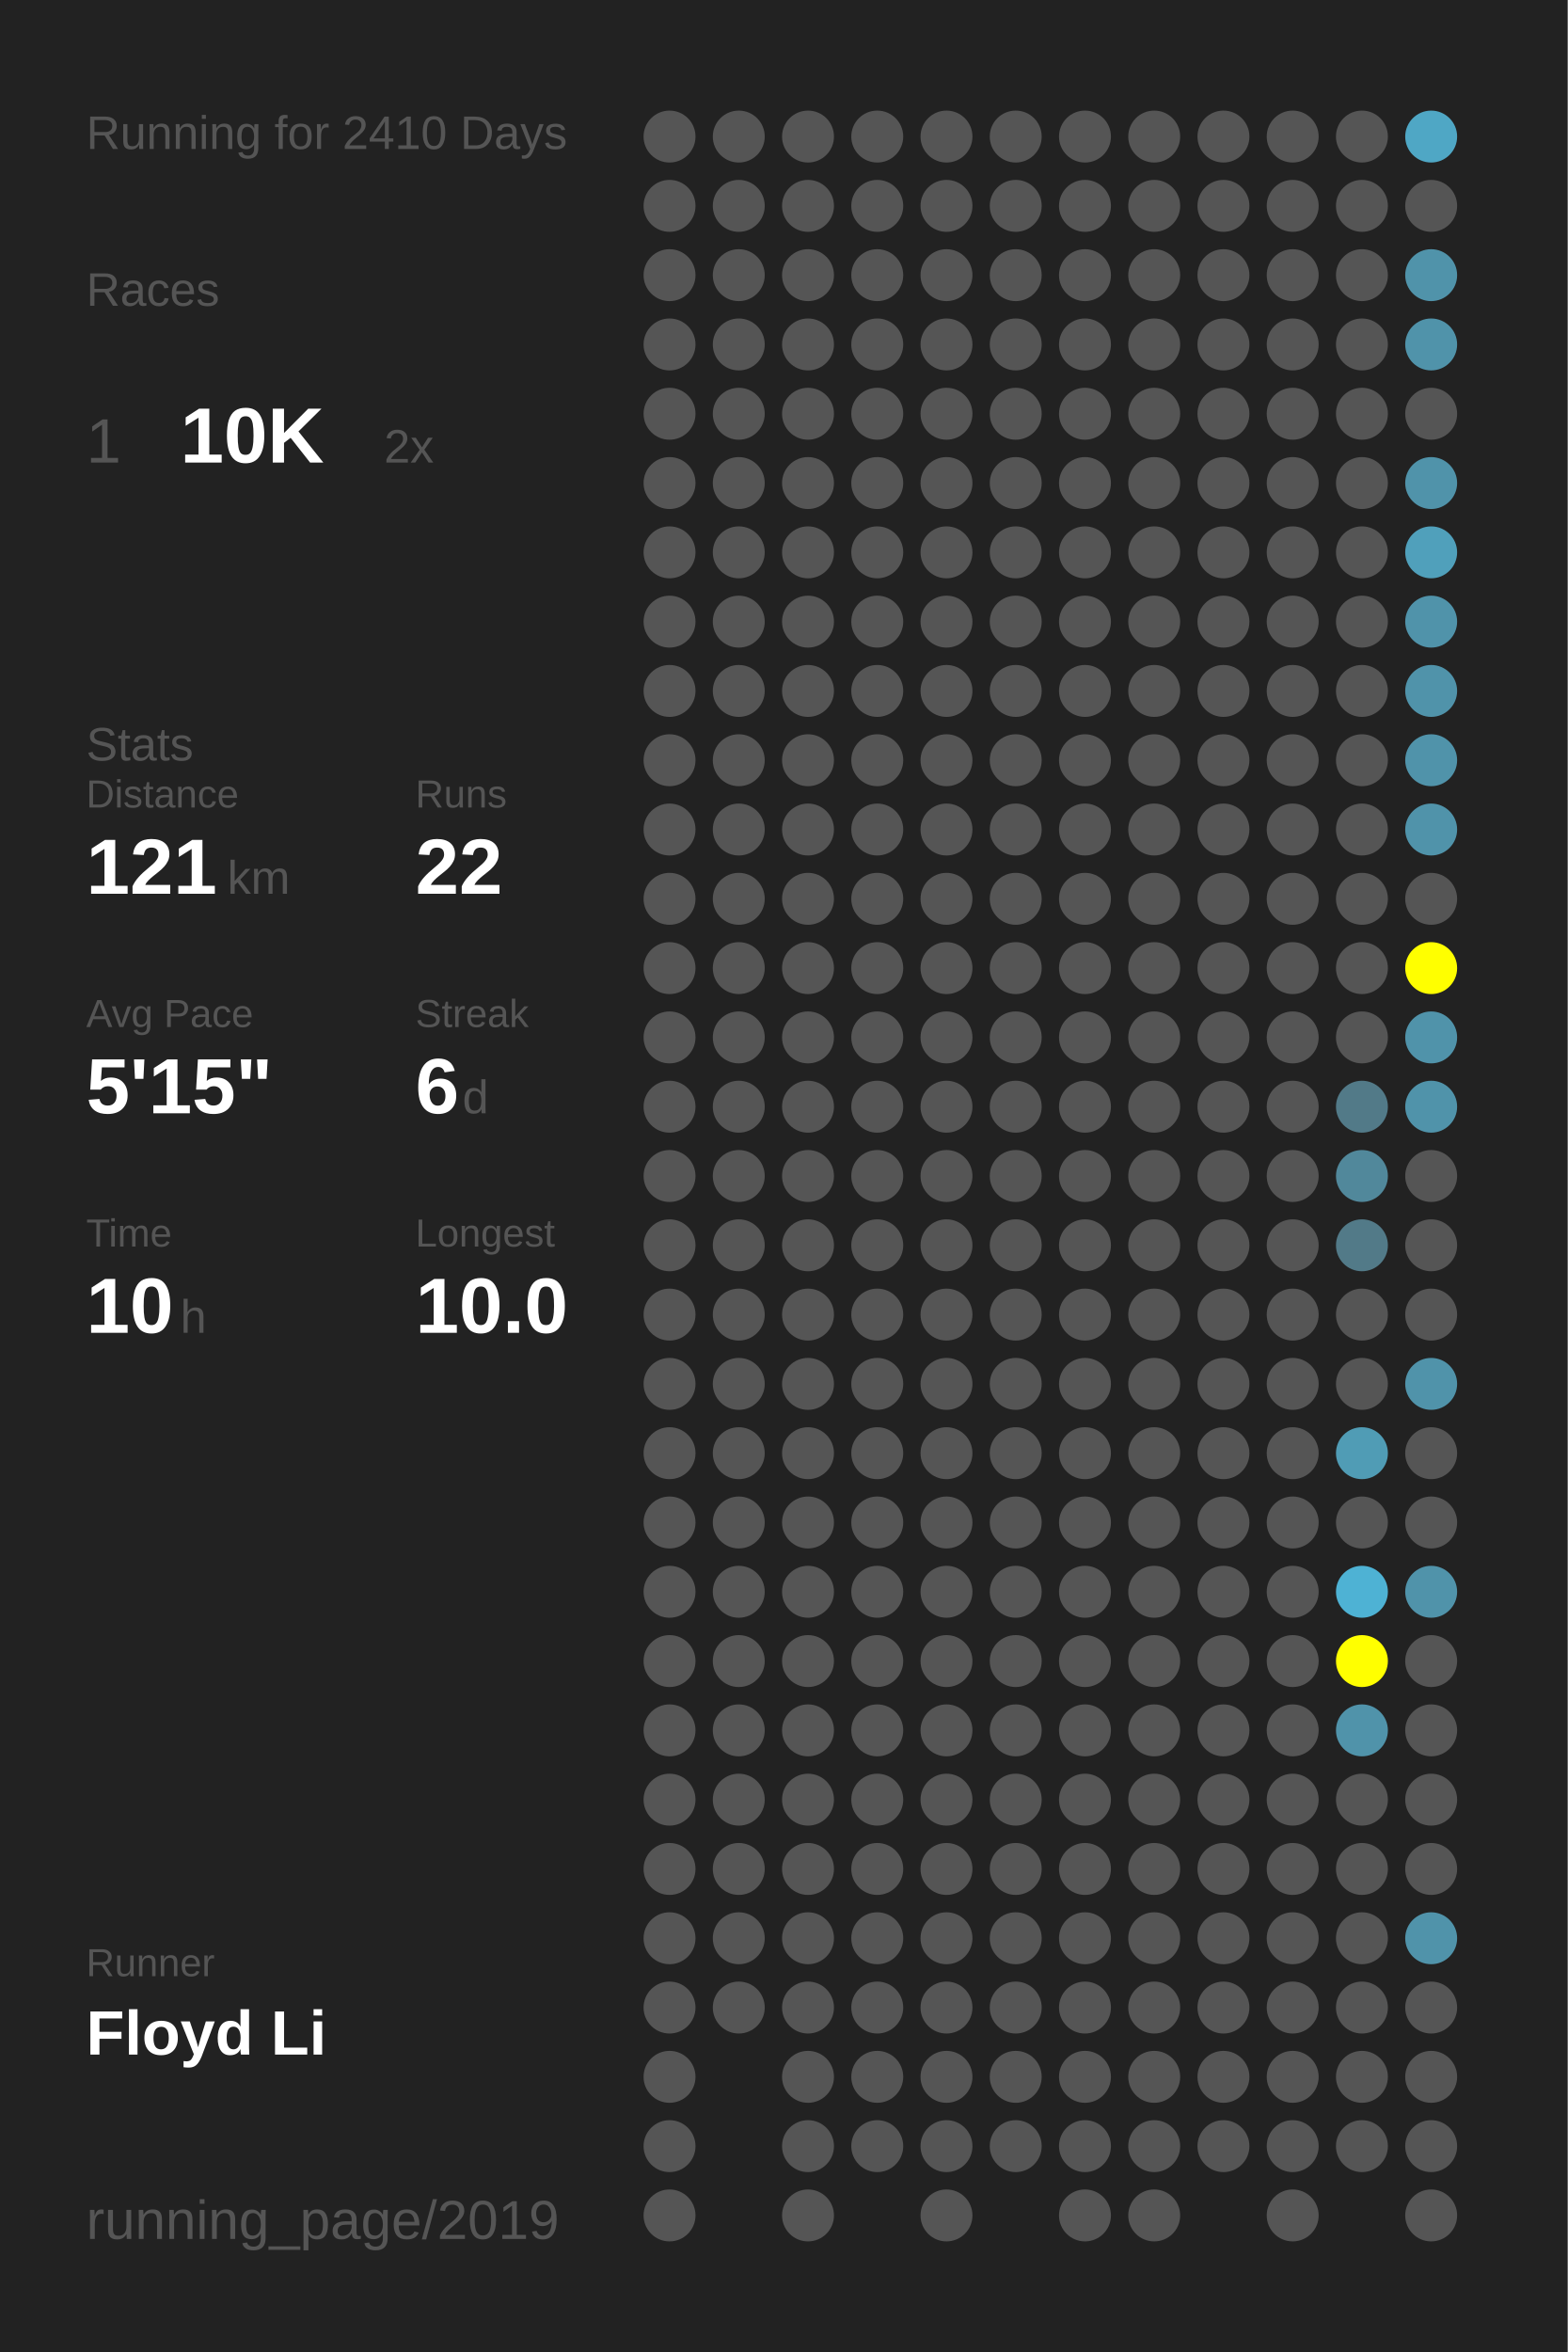
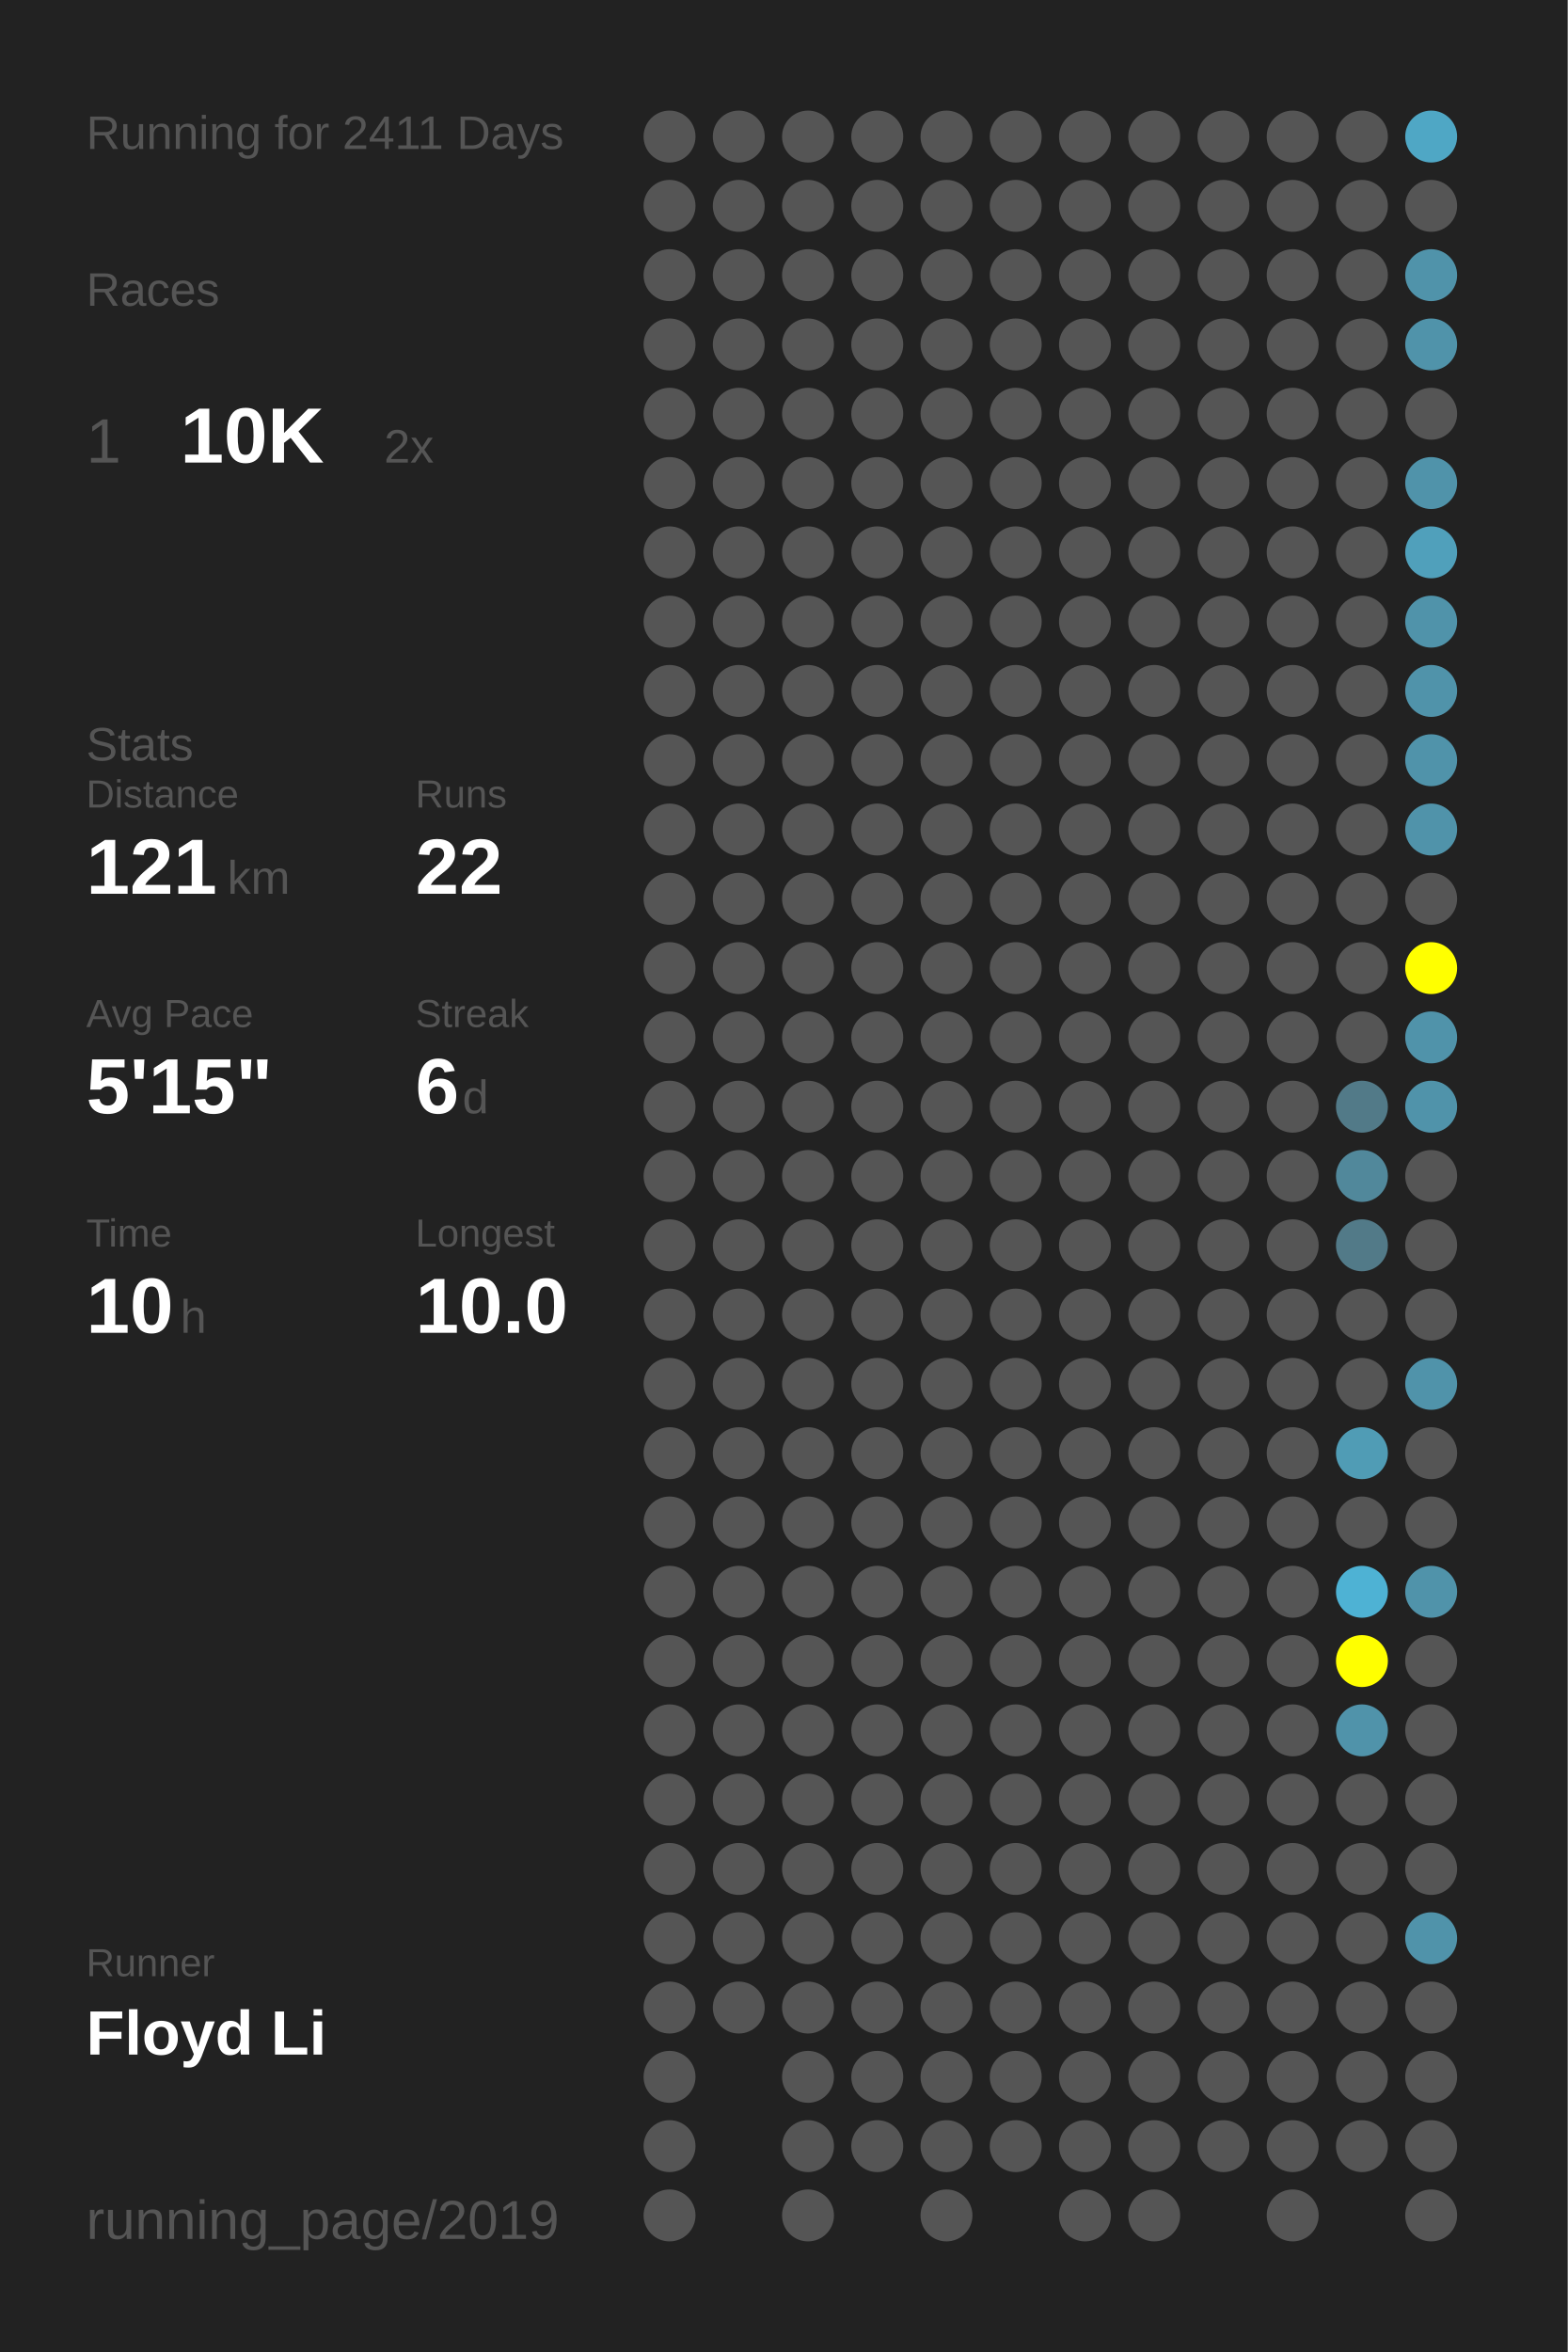
<svg xmlns="http://www.w3.org/2000/svg" baseProfile="full" height="300mm" version="1.1" viewBox="0,0,200,300" width="200mm">
  <defs />
  <rect fill="#222222" height="300" width="200" x="0" y="0" />
-   <text fill="#555555" style="font-size:6px; font-family:Arial;" x="11" y="19">Running for 2410 Days</text>
+   <text fill="#555555" style="font-size:6px; font-family:Arial;" x="11" y="19">Running for 2411 Days</text>
  <text fill="#555555" style="font-size:6px; font-family:Arial;" x="11" y="39">Races</text>
  <text fill="#555555" style="font-size:8px; font-family:Arial;" x="11" y="59">1</text>
  <text fill="#FFFFFF" style="font-size:10px; font-family:Arial; font-weight:bold;" x="23" y="59">10K</text>
  <text fill="#555555" style="font-size:6px; font-family:Arial;" x="49" y="59">2x</text>
  <text fill="#555555" style="font-size:6px; font-family:Arial;" x="11" y="97">Stats</text>
  <text fill="#555555" style="font-size:5px; font-family:Arial;" x="11" y="103">Distance</text>
  <text fill="#FFFFFF" style="font-size:10px; font-family:Arial; font-weight:bold;" x="11" y="114">121</text>
  <text fill="#555555" style="font-size:6px; font-family:Arial;" x="29" y="114">km</text>
  <text fill="#555555" style="font-size:5px; font-family:Arial;" x="53" y="103">Runs</text>
  <text fill="#FFFFFF" style="font-size:10px; font-family:Arial; font-weight:bold;" x="53" y="114">22</text>
  <text fill="#555555" style="font-size:5px; font-family:Arial;" x="11" y="131">Avg Pace</text>
  <text fill="#FFFFFF" style="font-size:10px; font-family:Arial; font-weight:bold;" x="11" y="142">5'15"</text>
  <text fill="#555555" style="font-size:5px; font-family:Arial;" x="53" y="131">Streak</text>
  <text fill="#FFFFFF" style="font-size:10px; font-family:Arial; font-weight:bold;" x="53" y="142">6</text>
  <text fill="#555555" style="font-size:6px; font-family:Arial;" x="59" y="142">d</text>
  <text fill="#555555" style="font-size:5px; font-family:Arial;" x="11" y="159">Time</text>
  <text fill="#FFFFFF" style="font-size:10px; font-family:Arial; font-weight:bold;" x="11" y="170">10</text>
  <text fill="#555555" style="font-size:6px; font-family:Arial;" x="23" y="170">h</text>
  <text fill="#555555" style="font-size:5px; font-family:Arial;" x="53" y="159">Longest</text>
  <text fill="#FFFFFF" style="font-size:10px; font-family:Arial; font-weight:bold;" x="53" y="170">10.0</text>
  <text fill="#555555" style="font-size:5px; font-family:Arial;" x="11" y="252.065">Runner</text>
  <text fill="#FFFFFF" style="font-size:8px; font-family:Arial; font-weight:bold;" x="11" y="262.065">Floyd Li</text>
  <text fill="#555555" style="font-size:7px; font-family:Arial;" x="11" y="285.581">running_page/2019</text>
  <circle cx="85.417" cy="17.419" fill="#555555" r="3.312" />
  <circle cx="85.417" cy="26.258" fill="#555555" r="3.312" />
  <circle cx="85.417" cy="35.097" fill="#555555" r="3.312" />
  <circle cx="85.417" cy="43.935" fill="#555555" r="3.312" />
  <circle cx="85.417" cy="52.774" fill="#555555" r="3.312" />
  <circle cx="85.417" cy="61.613" fill="#555555" r="3.312" />
  <circle cx="85.417" cy="70.452" fill="#555555" r="3.312" />
  <circle cx="85.417" cy="79.29" fill="#555555" r="3.312" />
  <circle cx="85.417" cy="88.129" fill="#555555" r="3.312" />
  <circle cx="85.417" cy="96.968" fill="#555555" r="3.312" />
  <circle cx="85.417" cy="105.806" fill="#555555" r="3.312" />
  <circle cx="85.417" cy="114.645" fill="#555555" r="3.312" />
  <circle cx="85.417" cy="123.484" fill="#555555" r="3.312" />
  <circle cx="85.417" cy="132.323" fill="#555555" r="3.312" />
  <circle cx="85.417" cy="141.161" fill="#555555" r="3.312" />
  <circle cx="85.417" cy="150" fill="#555555" r="3.312" />
  <circle cx="85.417" cy="158.839" fill="#555555" r="3.312" />
  <circle cx="85.417" cy="167.677" fill="#555555" r="3.312" />
  <circle cx="85.417" cy="176.516" fill="#555555" r="3.312" />
  <circle cx="85.417" cy="185.355" fill="#555555" r="3.312" />
  <circle cx="85.417" cy="194.194" fill="#555555" r="3.312" />
  <circle cx="85.417" cy="203.032" fill="#555555" r="3.312" />
  <circle cx="85.417" cy="211.871" fill="#555555" r="3.312" />
  <circle cx="85.417" cy="220.71" fill="#555555" r="3.312" />
  <circle cx="85.417" cy="229.548" fill="#555555" r="3.312" />
  <circle cx="85.417" cy="238.387" fill="#555555" r="3.312" />
  <circle cx="85.417" cy="247.226" fill="#555555" r="3.312" />
  <circle cx="85.417" cy="256.065" fill="#555555" r="3.312" />
  <circle cx="85.417" cy="264.903" fill="#555555" r="3.312" />
  <circle cx="85.417" cy="273.742" fill="#555555" r="3.312" />
  <circle cx="85.417" cy="282.581" fill="#555555" r="3.312" />
  <circle cx="94.25" cy="17.419" fill="#555555" r="3.312" />
  <circle cx="94.25" cy="26.258" fill="#555555" r="3.312" />
  <circle cx="94.25" cy="35.097" fill="#555555" r="3.312" />
  <circle cx="94.25" cy="43.935" fill="#555555" r="3.312" />
  <circle cx="94.25" cy="52.774" fill="#555555" r="3.312" />
  <circle cx="94.25" cy="61.613" fill="#555555" r="3.312" />
  <circle cx="94.25" cy="70.452" fill="#555555" r="3.312" />
  <circle cx="94.25" cy="79.29" fill="#555555" r="3.312" />
  <circle cx="94.25" cy="88.129" fill="#555555" r="3.312" />
  <circle cx="94.25" cy="96.968" fill="#555555" r="3.312" />
  <circle cx="94.25" cy="105.806" fill="#555555" r="3.312" />
  <circle cx="94.25" cy="114.645" fill="#555555" r="3.312" />
  <circle cx="94.25" cy="123.484" fill="#555555" r="3.312" />
  <circle cx="94.25" cy="132.323" fill="#555555" r="3.312" />
  <circle cx="94.25" cy="141.161" fill="#555555" r="3.312" />
  <circle cx="94.25" cy="150" fill="#555555" r="3.312" />
  <circle cx="94.25" cy="158.839" fill="#555555" r="3.312" />
  <circle cx="94.25" cy="167.677" fill="#555555" r="3.312" />
  <circle cx="94.25" cy="176.516" fill="#555555" r="3.312" />
  <circle cx="94.25" cy="185.355" fill="#555555" r="3.312" />
  <circle cx="94.25" cy="194.194" fill="#555555" r="3.312" />
  <circle cx="94.25" cy="203.032" fill="#555555" r="3.312" />
  <circle cx="94.25" cy="211.871" fill="#555555" r="3.312" />
  <circle cx="94.25" cy="220.71" fill="#555555" r="3.312" />
  <circle cx="94.25" cy="229.548" fill="#555555" r="3.312" />
  <circle cx="94.25" cy="238.387" fill="#555555" r="3.312" />
  <circle cx="94.25" cy="247.226" fill="#555555" r="3.312" />
  <circle cx="94.25" cy="256.065" fill="#555555" r="3.312" />
  <circle cx="103.083" cy="17.419" fill="#555555" r="3.312" />
  <circle cx="103.083" cy="26.258" fill="#555555" r="3.312" />
  <circle cx="103.083" cy="35.097" fill="#555555" r="3.312" />
  <circle cx="103.083" cy="43.935" fill="#555555" r="3.312" />
  <circle cx="103.083" cy="52.774" fill="#555555" r="3.312" />
  <circle cx="103.083" cy="61.613" fill="#555555" r="3.312" />
  <circle cx="103.083" cy="70.452" fill="#555555" r="3.312" />
  <circle cx="103.083" cy="79.29" fill="#555555" r="3.312" />
  <circle cx="103.083" cy="88.129" fill="#555555" r="3.312" />
  <circle cx="103.083" cy="96.968" fill="#555555" r="3.312" />
  <circle cx="103.083" cy="105.806" fill="#555555" r="3.312" />
  <circle cx="103.083" cy="114.645" fill="#555555" r="3.312" />
  <circle cx="103.083" cy="123.484" fill="#555555" r="3.312" />
  <circle cx="103.083" cy="132.323" fill="#555555" r="3.312" />
  <circle cx="103.083" cy="141.161" fill="#555555" r="3.312" />
  <circle cx="103.083" cy="150" fill="#555555" r="3.312" />
  <circle cx="103.083" cy="158.839" fill="#555555" r="3.312" />
  <circle cx="103.083" cy="167.677" fill="#555555" r="3.312" />
  <circle cx="103.083" cy="176.516" fill="#555555" r="3.312" />
  <circle cx="103.083" cy="185.355" fill="#555555" r="3.312" />
  <circle cx="103.083" cy="194.194" fill="#555555" r="3.312" />
  <circle cx="103.083" cy="203.032" fill="#555555" r="3.312" />
  <circle cx="103.083" cy="211.871" fill="#555555" r="3.312" />
  <circle cx="103.083" cy="220.71" fill="#555555" r="3.312" />
  <circle cx="103.083" cy="229.548" fill="#555555" r="3.312" />
  <circle cx="103.083" cy="238.387" fill="#555555" r="3.312" />
  <circle cx="103.083" cy="247.226" fill="#555555" r="3.312" />
  <circle cx="103.083" cy="256.065" fill="#555555" r="3.312" />
  <circle cx="103.083" cy="264.903" fill="#555555" r="3.312" />
  <circle cx="103.083" cy="273.742" fill="#555555" r="3.312" />
  <circle cx="103.083" cy="282.581" fill="#555555" r="3.312" />
  <circle cx="111.917" cy="17.419" fill="#555555" r="3.312" />
  <circle cx="111.917" cy="26.258" fill="#555555" r="3.312" />
  <circle cx="111.917" cy="35.097" fill="#555555" r="3.312" />
  <circle cx="111.917" cy="43.935" fill="#555555" r="3.312" />
  <circle cx="111.917" cy="52.774" fill="#555555" r="3.312" />
  <circle cx="111.917" cy="61.613" fill="#555555" r="3.312" />
  <circle cx="111.917" cy="70.452" fill="#555555" r="3.312" />
  <circle cx="111.917" cy="79.29" fill="#555555" r="3.312" />
  <circle cx="111.917" cy="88.129" fill="#555555" r="3.312" />
  <circle cx="111.917" cy="96.968" fill="#555555" r="3.312" />
  <circle cx="111.917" cy="105.806" fill="#555555" r="3.312" />
  <circle cx="111.917" cy="114.645" fill="#555555" r="3.312" />
  <circle cx="111.917" cy="123.484" fill="#555555" r="3.312" />
  <circle cx="111.917" cy="132.323" fill="#555555" r="3.312" />
  <circle cx="111.917" cy="141.161" fill="#555555" r="3.312" />
  <circle cx="111.917" cy="150" fill="#555555" r="3.312" />
  <circle cx="111.917" cy="158.839" fill="#555555" r="3.312" />
  <circle cx="111.917" cy="167.677" fill="#555555" r="3.312" />
  <circle cx="111.917" cy="176.516" fill="#555555" r="3.312" />
  <circle cx="111.917" cy="185.355" fill="#555555" r="3.312" />
  <circle cx="111.917" cy="194.194" fill="#555555" r="3.312" />
  <circle cx="111.917" cy="203.032" fill="#555555" r="3.312" />
  <circle cx="111.917" cy="211.871" fill="#555555" r="3.312" />
  <circle cx="111.917" cy="220.71" fill="#555555" r="3.312" />
  <circle cx="111.917" cy="229.548" fill="#555555" r="3.312" />
  <circle cx="111.917" cy="238.387" fill="#555555" r="3.312" />
  <circle cx="111.917" cy="247.226" fill="#555555" r="3.312" />
  <circle cx="111.917" cy="256.065" fill="#555555" r="3.312" />
  <circle cx="111.917" cy="264.903" fill="#555555" r="3.312" />
  <circle cx="111.917" cy="273.742" fill="#555555" r="3.312" />
  <circle cx="120.75" cy="17.419" fill="#555555" r="3.312" />
  <circle cx="120.75" cy="26.258" fill="#555555" r="3.312" />
  <circle cx="120.75" cy="35.097" fill="#555555" r="3.312" />
  <circle cx="120.75" cy="43.935" fill="#555555" r="3.312" />
  <circle cx="120.75" cy="52.774" fill="#555555" r="3.312" />
  <circle cx="120.75" cy="61.613" fill="#555555" r="3.312" />
  <circle cx="120.75" cy="70.452" fill="#555555" r="3.312" />
  <circle cx="120.75" cy="79.29" fill="#555555" r="3.312" />
  <circle cx="120.75" cy="88.129" fill="#555555" r="3.312" />
  <circle cx="120.75" cy="96.968" fill="#555555" r="3.312" />
  <circle cx="120.75" cy="105.806" fill="#555555" r="3.312" />
  <circle cx="120.75" cy="114.645" fill="#555555" r="3.312" />
  <circle cx="120.75" cy="123.484" fill="#555555" r="3.312" />
  <circle cx="120.75" cy="132.323" fill="#555555" r="3.312" />
  <circle cx="120.75" cy="141.161" fill="#555555" r="3.312" />
  <circle cx="120.75" cy="150" fill="#555555" r="3.312" />
  <circle cx="120.75" cy="158.839" fill="#555555" r="3.312" />
  <circle cx="120.75" cy="167.677" fill="#555555" r="3.312" />
  <circle cx="120.75" cy="176.516" fill="#555555" r="3.312" />
  <circle cx="120.75" cy="185.355" fill="#555555" r="3.312" />
  <circle cx="120.75" cy="194.194" fill="#555555" r="3.312" />
  <circle cx="120.75" cy="203.032" fill="#555555" r="3.312" />
  <circle cx="120.75" cy="211.871" fill="#555555" r="3.312" />
  <circle cx="120.75" cy="220.71" fill="#555555" r="3.312" />
  <circle cx="120.75" cy="229.548" fill="#555555" r="3.312" />
  <circle cx="120.75" cy="238.387" fill="#555555" r="3.312" />
  <circle cx="120.75" cy="247.226" fill="#555555" r="3.312" />
  <circle cx="120.75" cy="256.065" fill="#555555" r="3.312" />
  <circle cx="120.75" cy="264.903" fill="#555555" r="3.312" />
  <circle cx="120.75" cy="273.742" fill="#555555" r="3.312" />
  <circle cx="120.75" cy="282.581" fill="#555555" r="3.312" />
  <circle cx="129.583" cy="17.419" fill="#555555" r="3.312" />
  <circle cx="129.583" cy="26.258" fill="#555555" r="3.312" />
  <circle cx="129.583" cy="35.097" fill="#555555" r="3.312" />
  <circle cx="129.583" cy="43.935" fill="#555555" r="3.312" />
  <circle cx="129.583" cy="52.774" fill="#555555" r="3.312" />
  <circle cx="129.583" cy="61.613" fill="#555555" r="3.312" />
  <circle cx="129.583" cy="70.452" fill="#555555" r="3.312" />
  <circle cx="129.583" cy="79.29" fill="#555555" r="3.312" />
  <circle cx="129.583" cy="88.129" fill="#555555" r="3.312" />
  <circle cx="129.583" cy="96.968" fill="#555555" r="3.312" />
  <circle cx="129.583" cy="105.806" fill="#555555" r="3.312" />
  <circle cx="129.583" cy="114.645" fill="#555555" r="3.312" />
  <circle cx="129.583" cy="123.484" fill="#555555" r="3.312" />
  <circle cx="129.583" cy="132.323" fill="#555555" r="3.312" />
  <circle cx="129.583" cy="141.161" fill="#555555" r="3.312" />
  <circle cx="129.583" cy="150" fill="#555555" r="3.312" />
  <circle cx="129.583" cy="158.839" fill="#555555" r="3.312" />
  <circle cx="129.583" cy="167.677" fill="#555555" r="3.312" />
  <circle cx="129.583" cy="176.516" fill="#555555" r="3.312" />
  <circle cx="129.583" cy="185.355" fill="#555555" r="3.312" />
  <circle cx="129.583" cy="194.194" fill="#555555" r="3.312" />
  <circle cx="129.583" cy="203.032" fill="#555555" r="3.312" />
  <circle cx="129.583" cy="211.871" fill="#555555" r="3.312" />
  <circle cx="129.583" cy="220.71" fill="#555555" r="3.312" />
  <circle cx="129.583" cy="229.548" fill="#555555" r="3.312" />
  <circle cx="129.583" cy="238.387" fill="#555555" r="3.312" />
  <circle cx="129.583" cy="247.226" fill="#555555" r="3.312" />
  <circle cx="129.583" cy="256.065" fill="#555555" r="3.312" />
  <circle cx="129.583" cy="264.903" fill="#555555" r="3.312" />
  <circle cx="129.583" cy="273.742" fill="#555555" r="3.312" />
  <circle cx="138.417" cy="17.419" fill="#555555" r="3.312" />
  <circle cx="138.417" cy="26.258" fill="#555555" r="3.312" />
  <circle cx="138.417" cy="35.097" fill="#555555" r="3.312" />
  <circle cx="138.417" cy="43.935" fill="#555555" r="3.312" />
  <circle cx="138.417" cy="52.774" fill="#555555" r="3.312" />
  <circle cx="138.417" cy="61.613" fill="#555555" r="3.312" />
  <circle cx="138.417" cy="70.452" fill="#555555" r="3.312" />
  <circle cx="138.417" cy="79.29" fill="#555555" r="3.312" />
  <circle cx="138.417" cy="88.129" fill="#555555" r="3.312" />
  <circle cx="138.417" cy="96.968" fill="#555555" r="3.312" />
  <circle cx="138.417" cy="105.806" fill="#555555" r="3.312" />
  <circle cx="138.417" cy="114.645" fill="#555555" r="3.312" />
  <circle cx="138.417" cy="123.484" fill="#555555" r="3.312" />
  <circle cx="138.417" cy="132.323" fill="#555555" r="3.312" />
  <circle cx="138.417" cy="141.161" fill="#555555" r="3.312" />
  <circle cx="138.417" cy="150" fill="#555555" r="3.312" />
  <circle cx="138.417" cy="158.839" fill="#555555" r="3.312" />
  <circle cx="138.417" cy="167.677" fill="#555555" r="3.312" />
  <circle cx="138.417" cy="176.516" fill="#555555" r="3.312" />
  <circle cx="138.417" cy="185.355" fill="#555555" r="3.312" />
  <circle cx="138.417" cy="194.194" fill="#555555" r="3.312" />
  <circle cx="138.417" cy="203.032" fill="#555555" r="3.312" />
  <circle cx="138.417" cy="211.871" fill="#555555" r="3.312" />
  <circle cx="138.417" cy="220.71" fill="#555555" r="3.312" />
  <circle cx="138.417" cy="229.548" fill="#555555" r="3.312" />
  <circle cx="138.417" cy="238.387" fill="#555555" r="3.312" />
  <circle cx="138.417" cy="247.226" fill="#555555" r="3.312" />
  <circle cx="138.417" cy="256.065" fill="#555555" r="3.312" />
  <circle cx="138.417" cy="264.903" fill="#555555" r="3.312" />
  <circle cx="138.417" cy="273.742" fill="#555555" r="3.312" />
  <circle cx="138.417" cy="282.581" fill="#555555" r="3.312" />
  <circle cx="147.25" cy="17.419" fill="#555555" r="3.312" />
  <circle cx="147.25" cy="26.258" fill="#555555" r="3.312" />
  <circle cx="147.25" cy="35.097" fill="#555555" r="3.312" />
  <circle cx="147.25" cy="43.935" fill="#555555" r="3.312" />
  <circle cx="147.25" cy="52.774" fill="#555555" r="3.312" />
  <circle cx="147.25" cy="61.613" fill="#555555" r="3.312" />
  <circle cx="147.25" cy="70.452" fill="#555555" r="3.312" />
  <circle cx="147.25" cy="79.29" fill="#555555" r="3.312" />
  <circle cx="147.25" cy="88.129" fill="#555555" r="3.312" />
  <circle cx="147.25" cy="96.968" fill="#555555" r="3.312" />
  <circle cx="147.25" cy="105.806" fill="#555555" r="3.312" />
  <circle cx="147.25" cy="114.645" fill="#555555" r="3.312" />
  <circle cx="147.25" cy="123.484" fill="#555555" r="3.312" />
  <circle cx="147.25" cy="132.323" fill="#555555" r="3.312" />
  <circle cx="147.25" cy="141.161" fill="#555555" r="3.312" />
  <circle cx="147.25" cy="150" fill="#555555" r="3.312" />
  <circle cx="147.25" cy="158.839" fill="#555555" r="3.312" />
  <circle cx="147.25" cy="167.677" fill="#555555" r="3.312" />
  <circle cx="147.25" cy="176.516" fill="#555555" r="3.312" />
  <circle cx="147.25" cy="185.355" fill="#555555" r="3.312" />
  <circle cx="147.25" cy="194.194" fill="#555555" r="3.312" />
  <circle cx="147.25" cy="203.032" fill="#555555" r="3.312" />
  <circle cx="147.25" cy="211.871" fill="#555555" r="3.312" />
  <circle cx="147.25" cy="220.71" fill="#555555" r="3.312" />
  <circle cx="147.25" cy="229.548" fill="#555555" r="3.312" />
  <circle cx="147.25" cy="238.387" fill="#555555" r="3.312" />
  <circle cx="147.25" cy="247.226" fill="#555555" r="3.312" />
  <circle cx="147.25" cy="256.065" fill="#555555" r="3.312" />
  <circle cx="147.25" cy="264.903" fill="#555555" r="3.312" />
  <circle cx="147.25" cy="273.742" fill="#555555" r="3.312" />
  <circle cx="147.25" cy="282.581" fill="#555555" r="3.312" />
  <circle cx="156.083" cy="17.419" fill="#555555" r="3.312" />
  <circle cx="156.083" cy="26.258" fill="#555555" r="3.312" />
  <circle cx="156.083" cy="35.097" fill="#555555" r="3.312" />
  <circle cx="156.083" cy="43.935" fill="#555555" r="3.312" />
  <circle cx="156.083" cy="52.774" fill="#555555" r="3.312" />
  <circle cx="156.083" cy="61.613" fill="#555555" r="3.312" />
  <circle cx="156.083" cy="70.452" fill="#555555" r="3.312" />
  <circle cx="156.083" cy="79.29" fill="#555555" r="3.312" />
  <circle cx="156.083" cy="88.129" fill="#555555" r="3.312" />
  <circle cx="156.083" cy="96.968" fill="#555555" r="3.312" />
  <circle cx="156.083" cy="105.806" fill="#555555" r="3.312" />
  <circle cx="156.083" cy="114.645" fill="#555555" r="3.312" />
  <circle cx="156.083" cy="123.484" fill="#555555" r="3.312" />
  <circle cx="156.083" cy="132.323" fill="#555555" r="3.312" />
  <circle cx="156.083" cy="141.161" fill="#555555" r="3.312" />
  <circle cx="156.083" cy="150" fill="#555555" r="3.312" />
  <circle cx="156.083" cy="158.839" fill="#555555" r="3.312" />
  <circle cx="156.083" cy="167.677" fill="#555555" r="3.312" />
  <circle cx="156.083" cy="176.516" fill="#555555" r="3.312" />
  <circle cx="156.083" cy="185.355" fill="#555555" r="3.312" />
  <circle cx="156.083" cy="194.194" fill="#555555" r="3.312" />
  <circle cx="156.083" cy="203.032" fill="#555555" r="3.312" />
  <circle cx="156.083" cy="211.871" fill="#555555" r="3.312" />
  <circle cx="156.083" cy="220.71" fill="#555555" r="3.312" />
  <circle cx="156.083" cy="229.548" fill="#555555" r="3.312" />
  <circle cx="156.083" cy="238.387" fill="#555555" r="3.312" />
  <circle cx="156.083" cy="247.226" fill="#555555" r="3.312" />
  <circle cx="156.083" cy="256.065" fill="#555555" r="3.312" />
  <circle cx="156.083" cy="264.903" fill="#555555" r="3.312" />
  <circle cx="156.083" cy="273.742" fill="#555555" r="3.312" />
  <circle cx="164.917" cy="17.419" fill="#555555" r="3.312" />
  <circle cx="164.917" cy="26.258" fill="#555555" r="3.312" />
  <circle cx="164.917" cy="35.097" fill="#555555" r="3.312" />
  <circle cx="164.917" cy="43.935" fill="#555555" r="3.312" />
  <circle cx="164.917" cy="52.774" fill="#555555" r="3.312" />
  <circle cx="164.917" cy="61.613" fill="#555555" r="3.312" />
  <circle cx="164.917" cy="70.452" fill="#555555" r="3.312" />
  <circle cx="164.917" cy="79.29" fill="#555555" r="3.312" />
  <circle cx="164.917" cy="88.129" fill="#555555" r="3.312" />
  <circle cx="164.917" cy="96.968" fill="#555555" r="3.312" />
  <circle cx="164.917" cy="105.806" fill="#555555" r="3.312" />
  <circle cx="164.917" cy="114.645" fill="#555555" r="3.312" />
  <circle cx="164.917" cy="123.484" fill="#555555" r="3.312" />
  <circle cx="164.917" cy="132.323" fill="#555555" r="3.312" />
  <circle cx="164.917" cy="141.161" fill="#555555" r="3.312" />
  <circle cx="164.917" cy="150" fill="#555555" r="3.312" />
  <circle cx="164.917" cy="158.839" fill="#555555" r="3.312" />
  <circle cx="164.917" cy="167.677" fill="#555555" r="3.312" />
  <circle cx="164.917" cy="176.516" fill="#555555" r="3.312" />
  <circle cx="164.917" cy="185.355" fill="#555555" r="3.312" />
  <circle cx="164.917" cy="194.194" fill="#555555" r="3.312" />
  <circle cx="164.917" cy="203.032" fill="#555555" r="3.312" />
  <circle cx="164.917" cy="211.871" fill="#555555" r="3.312" />
  <circle cx="164.917" cy="220.71" fill="#555555" r="3.312" />
  <circle cx="164.917" cy="229.548" fill="#555555" r="3.312" />
  <circle cx="164.917" cy="238.387" fill="#555555" r="3.312" />
  <circle cx="164.917" cy="247.226" fill="#555555" r="3.312" />
  <circle cx="164.917" cy="256.065" fill="#555555" r="3.312" />
  <circle cx="164.917" cy="264.903" fill="#555555" r="3.312" />
  <circle cx="164.917" cy="273.742" fill="#555555" r="3.312" />
  <circle cx="164.917" cy="282.581" fill="#555555" r="3.312" />
  <circle cx="173.75" cy="17.419" fill="#555555" r="3.312" />
  <circle cx="173.75" cy="26.258" fill="#555555" r="3.312" />
  <circle cx="173.75" cy="35.097" fill="#555555" r="3.312" />
  <circle cx="173.75" cy="43.935" fill="#555555" r="3.312" />
  <circle cx="173.75" cy="52.774" fill="#555555" r="3.312" />
  <circle cx="173.75" cy="61.613" fill="#555555" r="3.312" />
  <circle cx="173.75" cy="70.452" fill="#555555" r="3.312" />
  <circle cx="173.75" cy="79.29" fill="#555555" r="3.312" />
  <circle cx="173.75" cy="88.129" fill="#555555" r="3.312" />
  <circle cx="173.75" cy="96.968" fill="#555555" r="3.312" />
  <circle cx="173.75" cy="105.806" fill="#555555" r="3.312" />
  <circle cx="173.75" cy="114.645" fill="#555555" r="3.312" />
  <circle cx="173.75" cy="123.484" fill="#555555" r="3.312" />
  <circle cx="173.75" cy="132.323" fill="#555555" r="3.312" />
  <circle cx="173.75" cy="141.161" fill="#527a88" r="3.312" />
  <circle cx="173.75" cy="150" fill="#51889b" r="3.312" />
  <circle cx="173.75" cy="158.839" fill="#527a88" r="3.312" />
  <circle cx="173.75" cy="167.677" fill="#555555" r="3.312" />
  <circle cx="173.75" cy="176.516" fill="#555555" r="3.312" />
  <circle cx="173.75" cy="185.355" fill="#509cb5" r="3.312" />
  <circle cx="173.75" cy="194.194" fill="#555555" r="3.312" />
  <circle cx="173.75" cy="203.032" fill="#4eb2d4" r="3.312" />
  <circle cx="173.75" cy="211.871" fill="#FFFF00" r="3.312" />
  <circle cx="173.75" cy="220.71" fill="#5093aa" r="3.312" />
  <circle cx="173.75" cy="229.548" fill="#555555" r="3.312" />
  <circle cx="173.75" cy="238.387" fill="#555555" r="3.312" />
  <circle cx="173.75" cy="247.226" fill="#555555" r="3.312" />
  <circle cx="173.75" cy="256.065" fill="#555555" r="3.312" />
  <circle cx="173.75" cy="264.903" fill="#555555" r="3.312" />
  <circle cx="173.75" cy="273.742" fill="#555555" r="3.312" />
  <circle cx="182.583" cy="17.419" fill="#4fa7c5" r="3.312" />
  <circle cx="182.583" cy="26.258" fill="#555555" r="3.312" />
  <circle cx="182.583" cy="35.097" fill="#5093aa" r="3.312" />
  <circle cx="182.583" cy="43.935" fill="#5093aa" r="3.312" />
  <circle cx="182.583" cy="52.774" fill="#555555" r="3.312" />
  <circle cx="182.583" cy="61.613" fill="#5093aa" r="3.312" />
  <circle cx="182.583" cy="70.452" fill="#50a0bb" r="3.312" />
  <circle cx="182.583" cy="79.29" fill="#5093aa" r="3.312" />
  <circle cx="182.583" cy="88.129" fill="#5093aa" r="3.312" />
  <circle cx="182.583" cy="96.968" fill="#5093aa" r="3.312" />
  <circle cx="182.583" cy="105.806" fill="#5093aa" r="3.312" />
  <circle cx="182.583" cy="114.645" fill="#555555" r="3.312" />
  <circle cx="182.583" cy="123.484" fill="#FFFF00" r="3.312" />
  <circle cx="182.583" cy="132.323" fill="#5093aa" r="3.312" />
  <circle cx="182.583" cy="141.161" fill="#5093aa" r="3.312" />
  <circle cx="182.583" cy="150" fill="#555555" r="3.312" />
  <circle cx="182.583" cy="158.839" fill="#555555" r="3.312" />
  <circle cx="182.583" cy="167.677" fill="#555555" r="3.312" />
  <circle cx="182.583" cy="176.516" fill="#5093aa" r="3.312" />
  <circle cx="182.583" cy="185.355" fill="#555555" r="3.312" />
  <circle cx="182.583" cy="194.194" fill="#555555" r="3.312" />
  <circle cx="182.583" cy="203.032" fill="#5093aa" r="3.312" />
  <circle cx="182.583" cy="211.871" fill="#555555" r="3.312" />
  <circle cx="182.583" cy="220.71" fill="#555555" r="3.312" />
  <circle cx="182.583" cy="229.548" fill="#555555" r="3.312" />
  <circle cx="182.583" cy="238.387" fill="#555555" r="3.312" />
  <circle cx="182.583" cy="247.226" fill="#5093aa" r="3.312" />
  <circle cx="182.583" cy="256.065" fill="#555555" r="3.312" />
  <circle cx="182.583" cy="264.903" fill="#555555" r="3.312" />
  <circle cx="182.583" cy="273.742" fill="#555555" r="3.312" />
  <circle cx="182.583" cy="282.581" fill="#555555" r="3.312" />
</svg>
